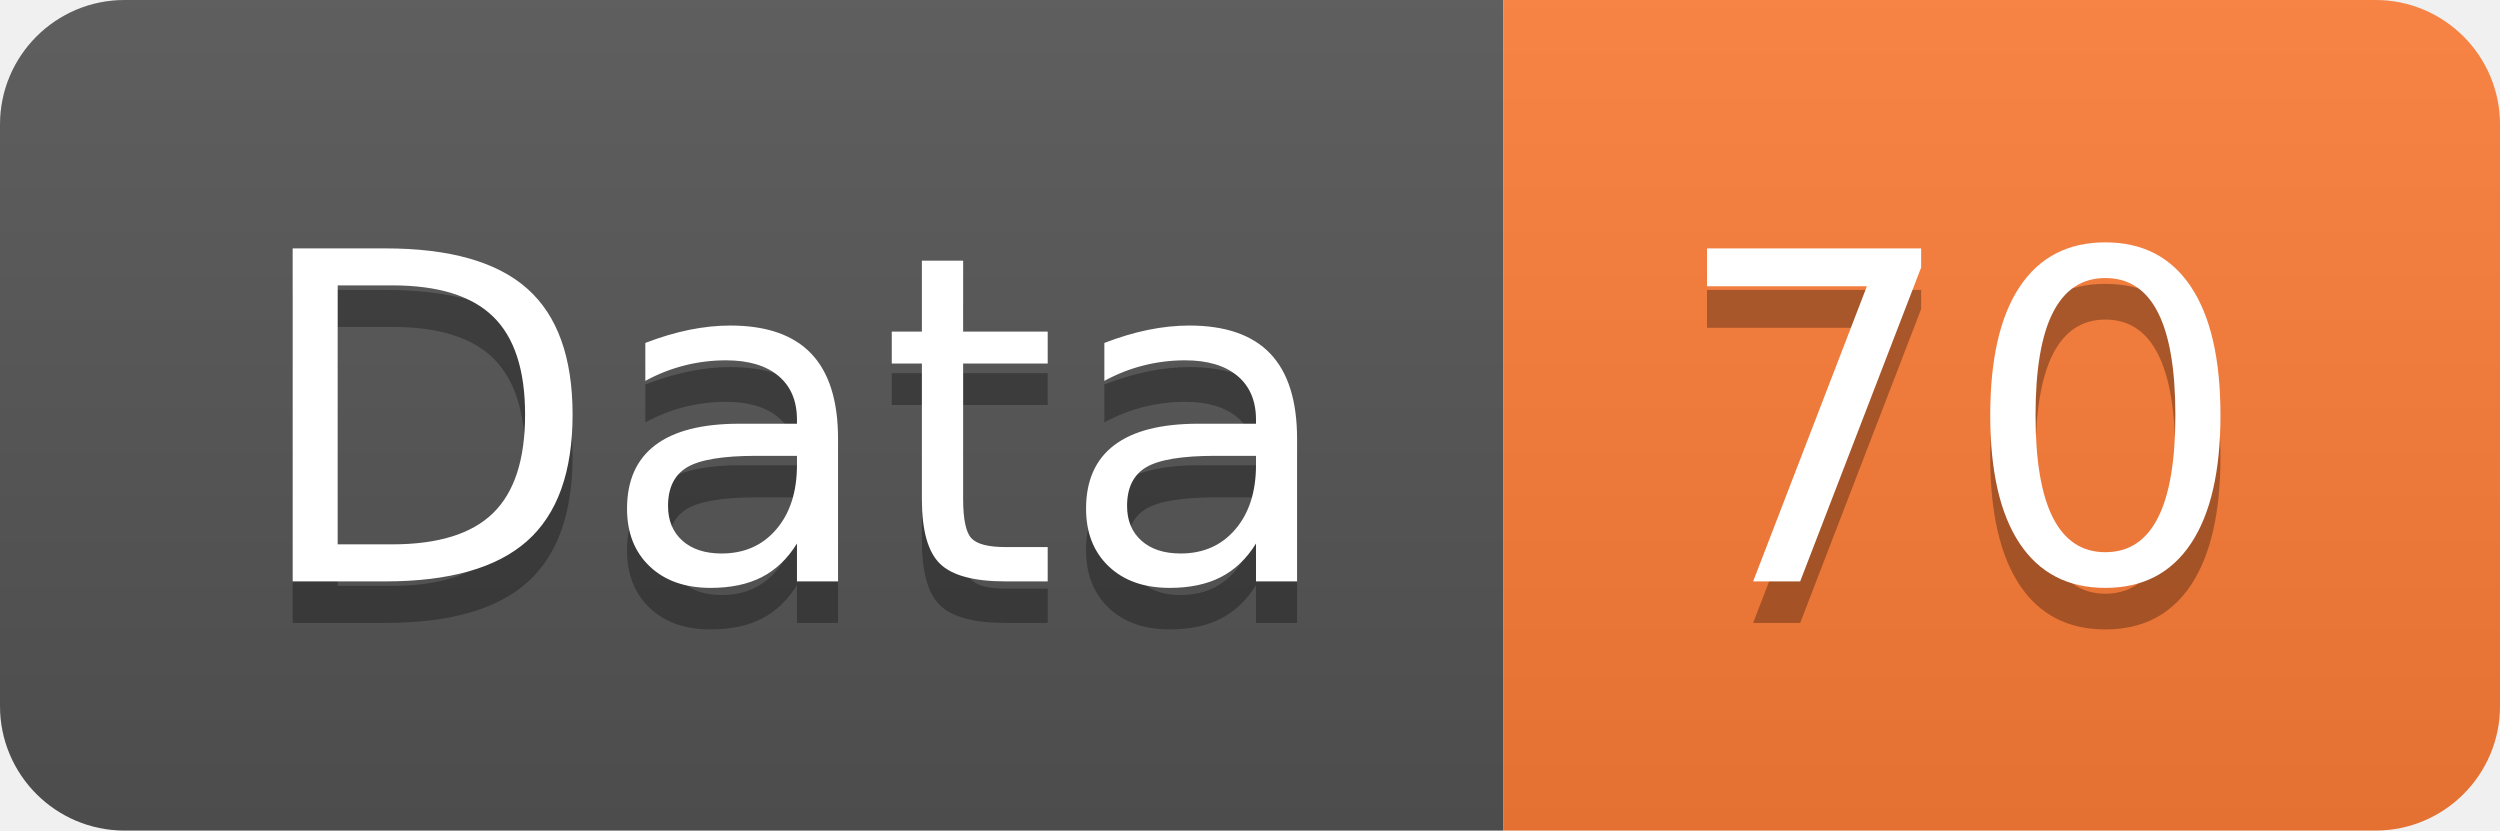
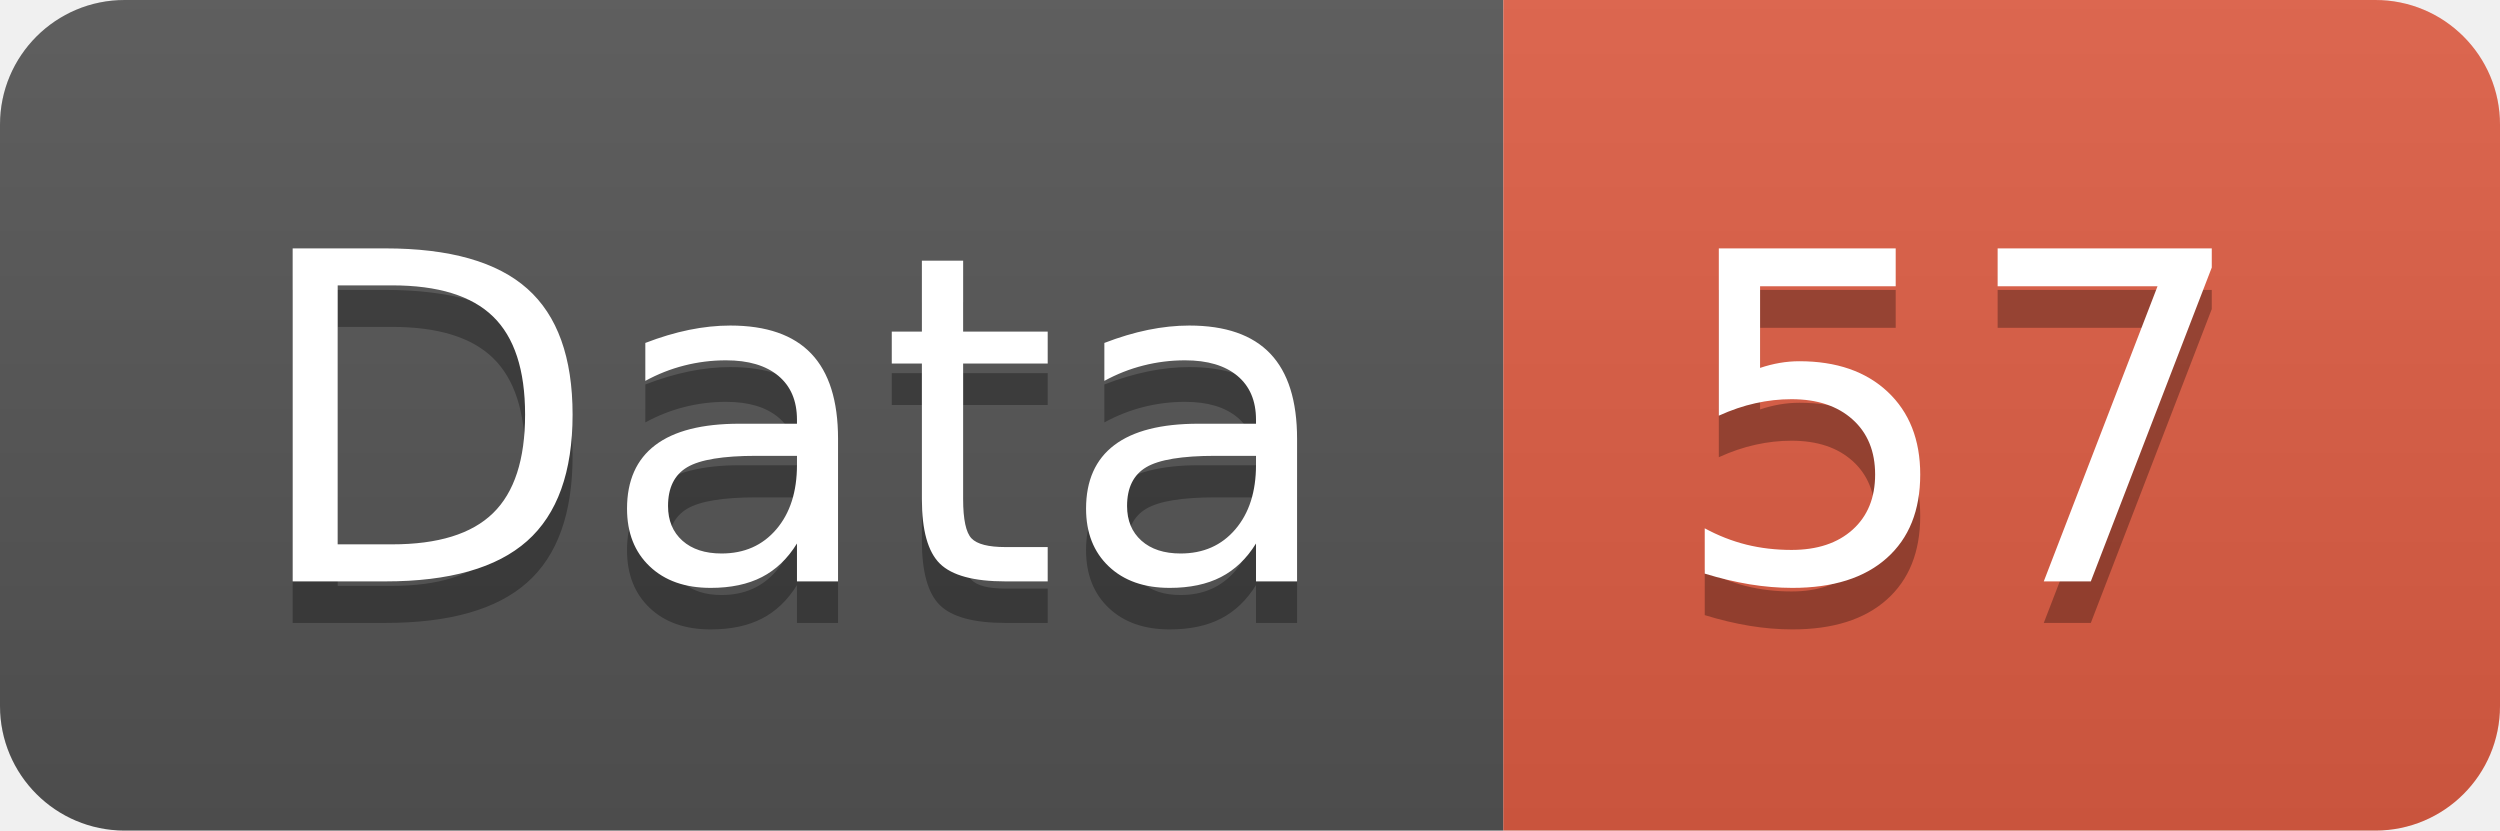
<svg xmlns="http://www.w3.org/2000/svg" width="60.2" height="20">
  <linearGradient id="smooth" x2="0" y2="100%">
    <stop offset="0" stop-color="#bbb" stop-opacity=".1" />
    <stop offset="1" stop-opacity=".1" />
  </linearGradient>
  <clipPath id="round">
    <rect width="60.2" height="20" rx="3" fill="#fff" />
  </clipPath>
  <g clip-path="url(#round)">
    <rect width="36.2" height="20" fill="#555" />
-     <rect x="36.2" width="24.0" height="20" fill="#fe7d37" />
+     <rect x="36.2" width="24.0" height="20" fill="#e05d44" />
    <rect width="60.2" height="20" fill="url(#smooth)" />
  </g>
  <g fill="#fff" text-anchor="middle" font-family="DejaVu Sans,Verdana,Geneva,sans-serif" font-size="110">
    <text x="191.0" y="150" fill="#010101" fill-opacity=".3" transform="scale(0.1)" textLength="262.0" lengthAdjust="spacing">Data</text>
    <text x="191.0" y="140" transform="scale(0.1)" textLength="262.0" lengthAdjust="spacing">Data</text>
-     <text x="472.0" y="150" fill="#010101" fill-opacity=".3" transform="scale(0.1)" textLength="140.0" lengthAdjust="spacing">70</text>
-     <text x="472.0" y="140" transform="scale(0.1)" textLength="140.0" lengthAdjust="spacing">70</text>
+     <text x="472.0" y="150" fill="#010101" fill-opacity=".3" transform="scale(0.1)" textLength="140.0" lengthAdjust="spacing">57</text>
+     <text x="472.0" y="140" transform="scale(0.1)" textLength="140.0" lengthAdjust="spacing">57</text>
  </g>
</svg>
